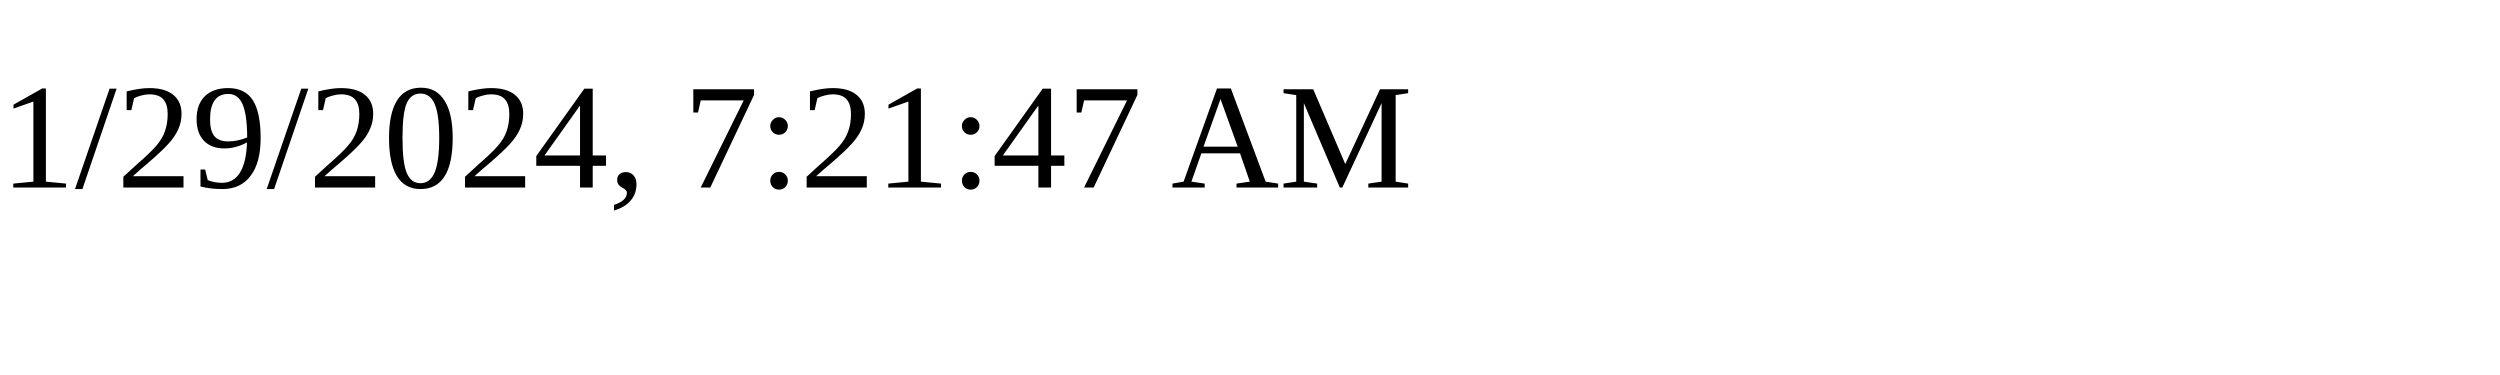
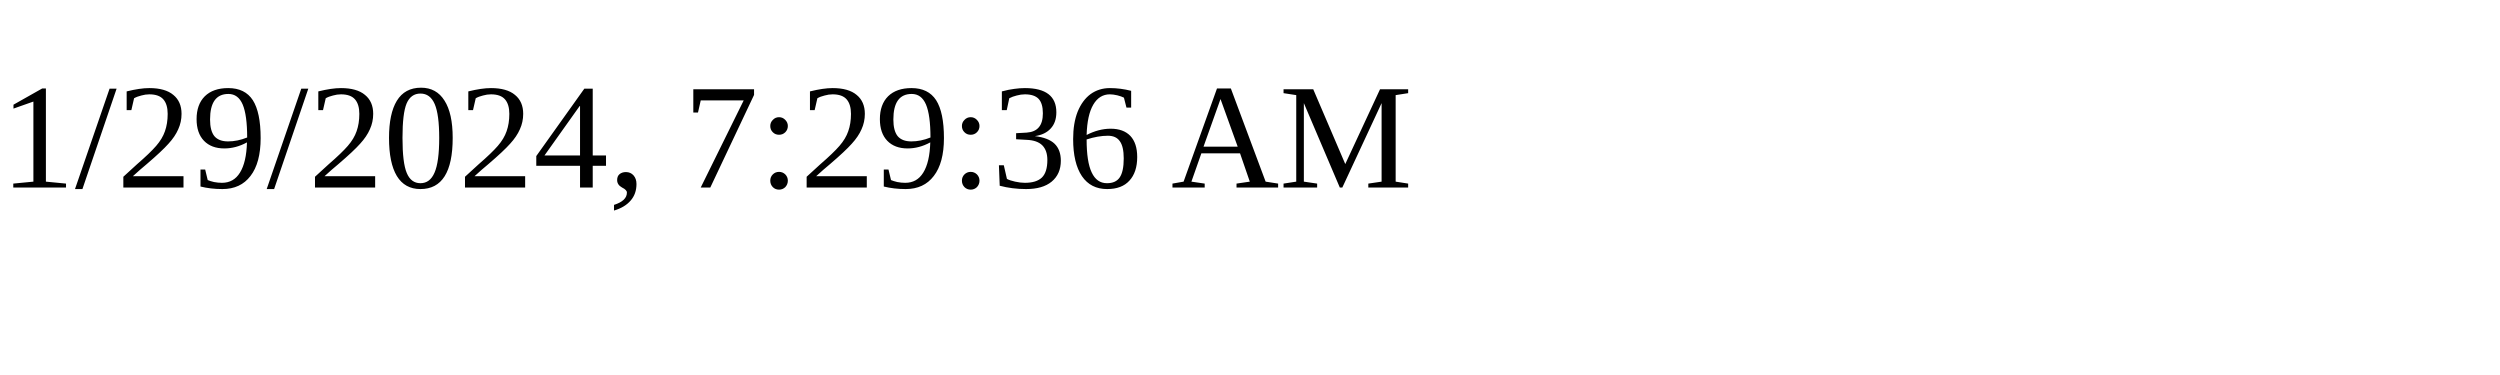
<svg xmlns="http://www.w3.org/2000/svg" height="30" width="200">
-   <text x="0" y="15">1/29/2024, 7:21:47 AM</text>
+   <text x="0" y="15">1/29/2024, 7:29:36 AM</text>
</svg>
